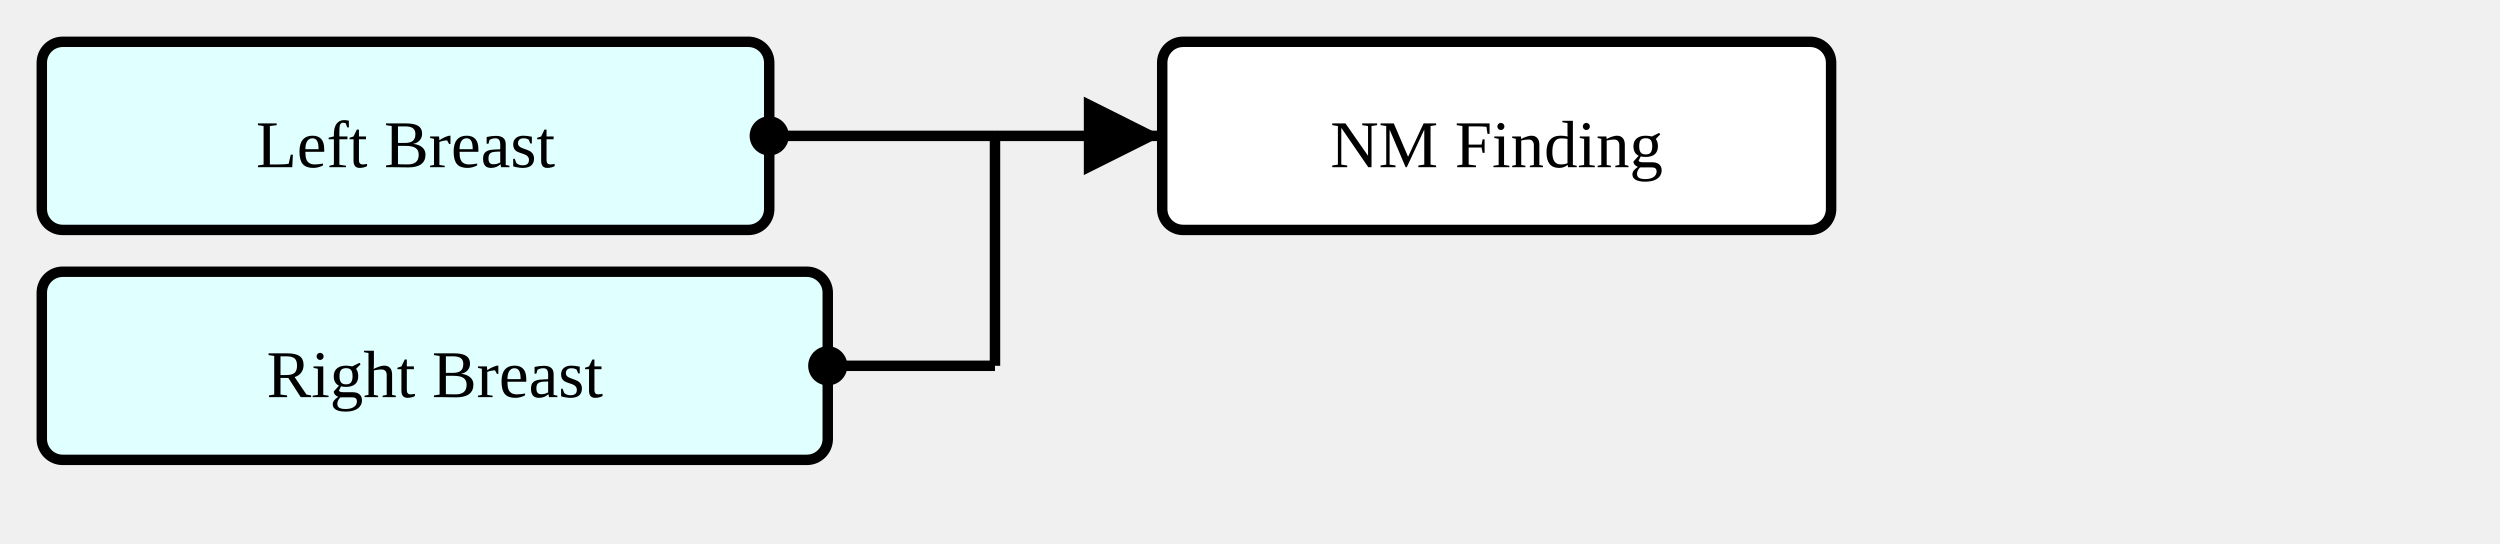
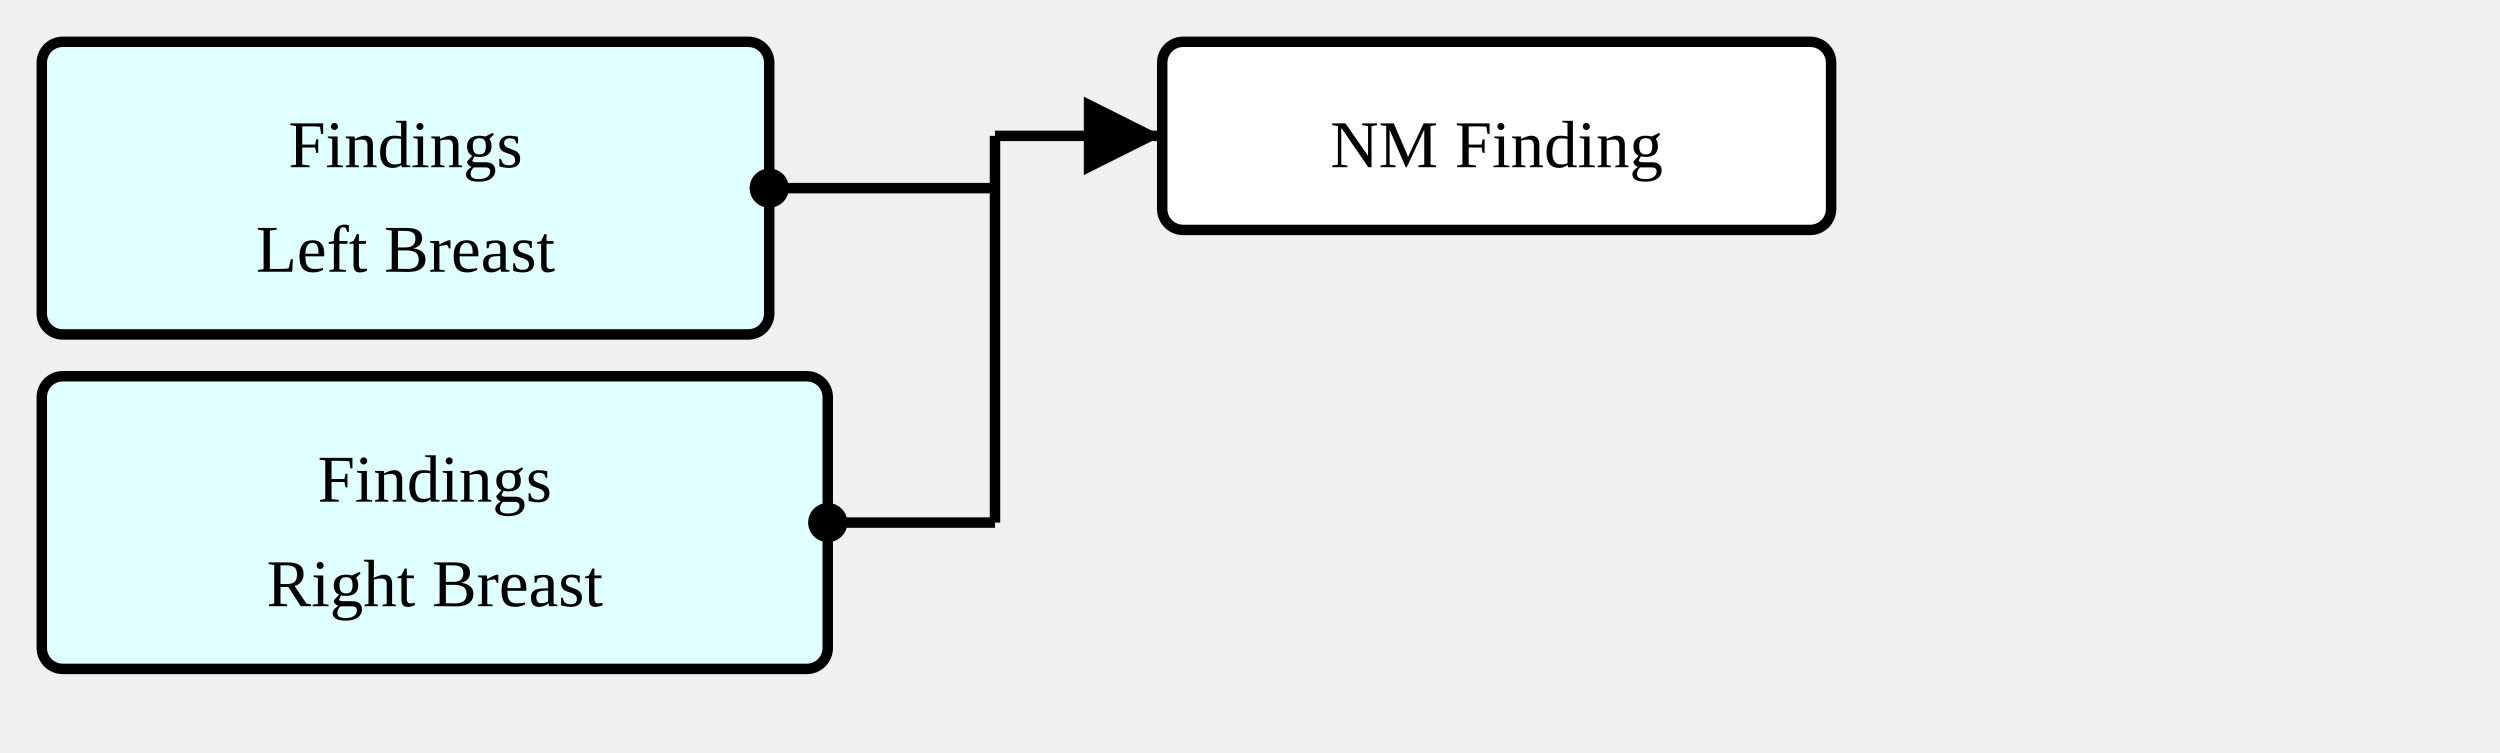
- <svg xmlns="http://www.w3.org/2000/svg" version="1.1" width="448.5" height="97.5">
+ <svg xmlns="http://www.w3.org/2000/svg" version="1.1" width="448.5" height="135">
  <defs>
    <marker id="arrowStart" markerWidth="3.75" markerHeight="3.75" markerUnits="px" refX="1.875" refY="1.875">
      <circle fill="Black" stroke-width="0" cx="1.875" cy="1.875" r="1.875" />
    </marker>
    <marker id="arrowEnd" markerWidth="7.5" markerHeight="7.5" markerUnits="px" refX="7.5" refY="3.75">
      <polygon fill="Black" stroke-width="0" points="0 0 7.5 3.75 0 7.5" />
    </marker>
  </defs>
  <g>
    <g transform="translate(7.5 7.5)">
      <a href="./StructureDefinition-SectionFindingsLeftBreast.html" target="_top">
-         <rect fill="LightCyan" stroke="Black" stroke-width="1.875" x="0" y="0" width="130.5" height="33.75" rx="3.75" ry="3.75" />
+         <rect fill="LightCyan" stroke="Black" stroke-width="1.875" x="0" y="0" width="130.5" height="52.5" rx="3.75" ry="3.75" />
      </a>
      <a href="./StructureDefinition-SectionFindingsLeftBreast.html" target="_top">
-         <text x="65.25" y="22.5" text-anchor="middle">Left Breast</text>
+         <text x="65.25" y="22.5" text-anchor="middle">Findings</text>
+       </a>
+       <a href="./StructureDefinition-SectionFindingsLeftBreast.html" target="_top">
+         <text x="65.25" y="41.25" text-anchor="middle">Left Breast</text>
      </a>
    </g>
-     <g transform="translate(7.5 48.75)">
+     <g transform="translate(7.5 67.5)">
      <a href="./StructureDefinition-SectionFindingsRightBreast.html" target="_top">
-         <rect fill="LightCyan" stroke="Black" stroke-width="1.875" x="0" y="0" width="141" height="33.75" rx="3.75" ry="3.75" />
+         <rect fill="LightCyan" stroke="Black" stroke-width="1.875" x="0" y="0" width="141" height="52.5" rx="3.75" ry="3.75" />
      </a>
      <a href="./StructureDefinition-SectionFindingsRightBreast.html" target="_top">
-         <text x="70.5" y="22.5" text-anchor="middle">Right Breast</text>
+         <text x="70.5" y="22.5" text-anchor="middle">Findings</text>
+       </a>
+       <a href="./StructureDefinition-SectionFindingsRightBreast.html" target="_top">
+         <text x="70.5" y="41.25" text-anchor="middle">Right Breast</text>
      </a>
    </g>
    <line stroke="Black" stroke-width="1.875" marker-end="url(#arrowEnd)" x1="178.5" y1="24.375" x2="208.5" y2="24.375" />
-     <line stroke="Black" stroke-width="1.875" marker-start="url(#arrowStart)" x1="138" y1="24.375" x2="178.5" y2="24.375" />
-     <line stroke="Black" stroke-width="1.875" marker-start="url(#arrowStart)" x1="148.5" y1="65.625" x2="178.5" y2="65.625" />
-     <line stroke="Black" stroke-width="1.875" x1="178.5" y1="24.375" x2="178.5" y2="65.625" />
+     <line stroke="Black" stroke-width="1.875" marker-start="url(#arrowStart)" x1="138" y1="33.75" x2="178.5" y2="33.75" />
+     <line stroke="Black" stroke-width="1.875" marker-start="url(#arrowStart)" x1="148.5" y1="93.75" x2="178.5" y2="93.75" />
+     <line stroke="Black" stroke-width="1.875" x1="178.5" y1="24.375" x2="178.5" y2="93.75" />
  </g>
  <g>
    <g transform="translate(208.5 7.5)">
      <rect fill="White" stroke="Black" stroke-width="1.875" x="0" y="0" width="120" height="33.75" rx="3.75" ry="3.75" />
      <text x="60" y="22.5" text-anchor="middle">NM Finding</text>
    </g>
  </g>
</svg>
